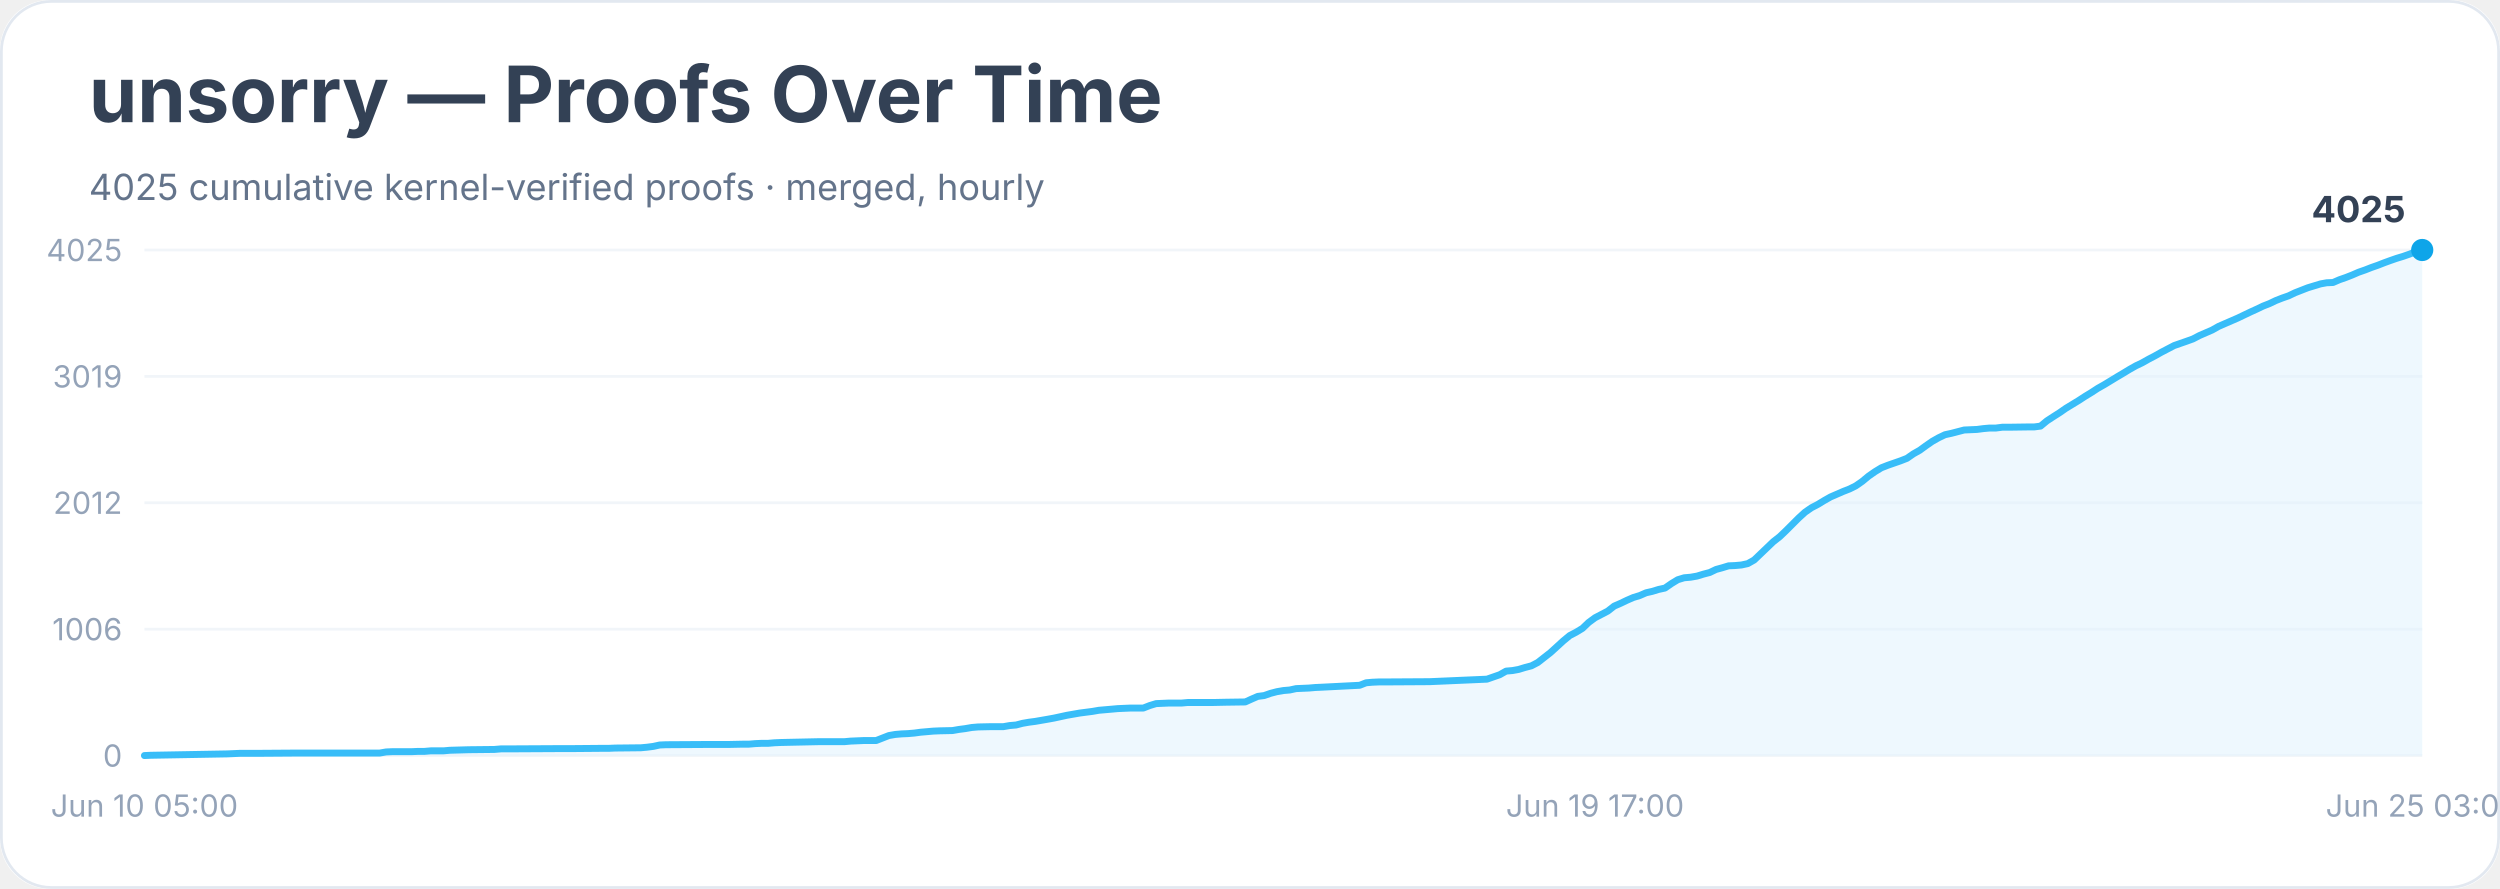
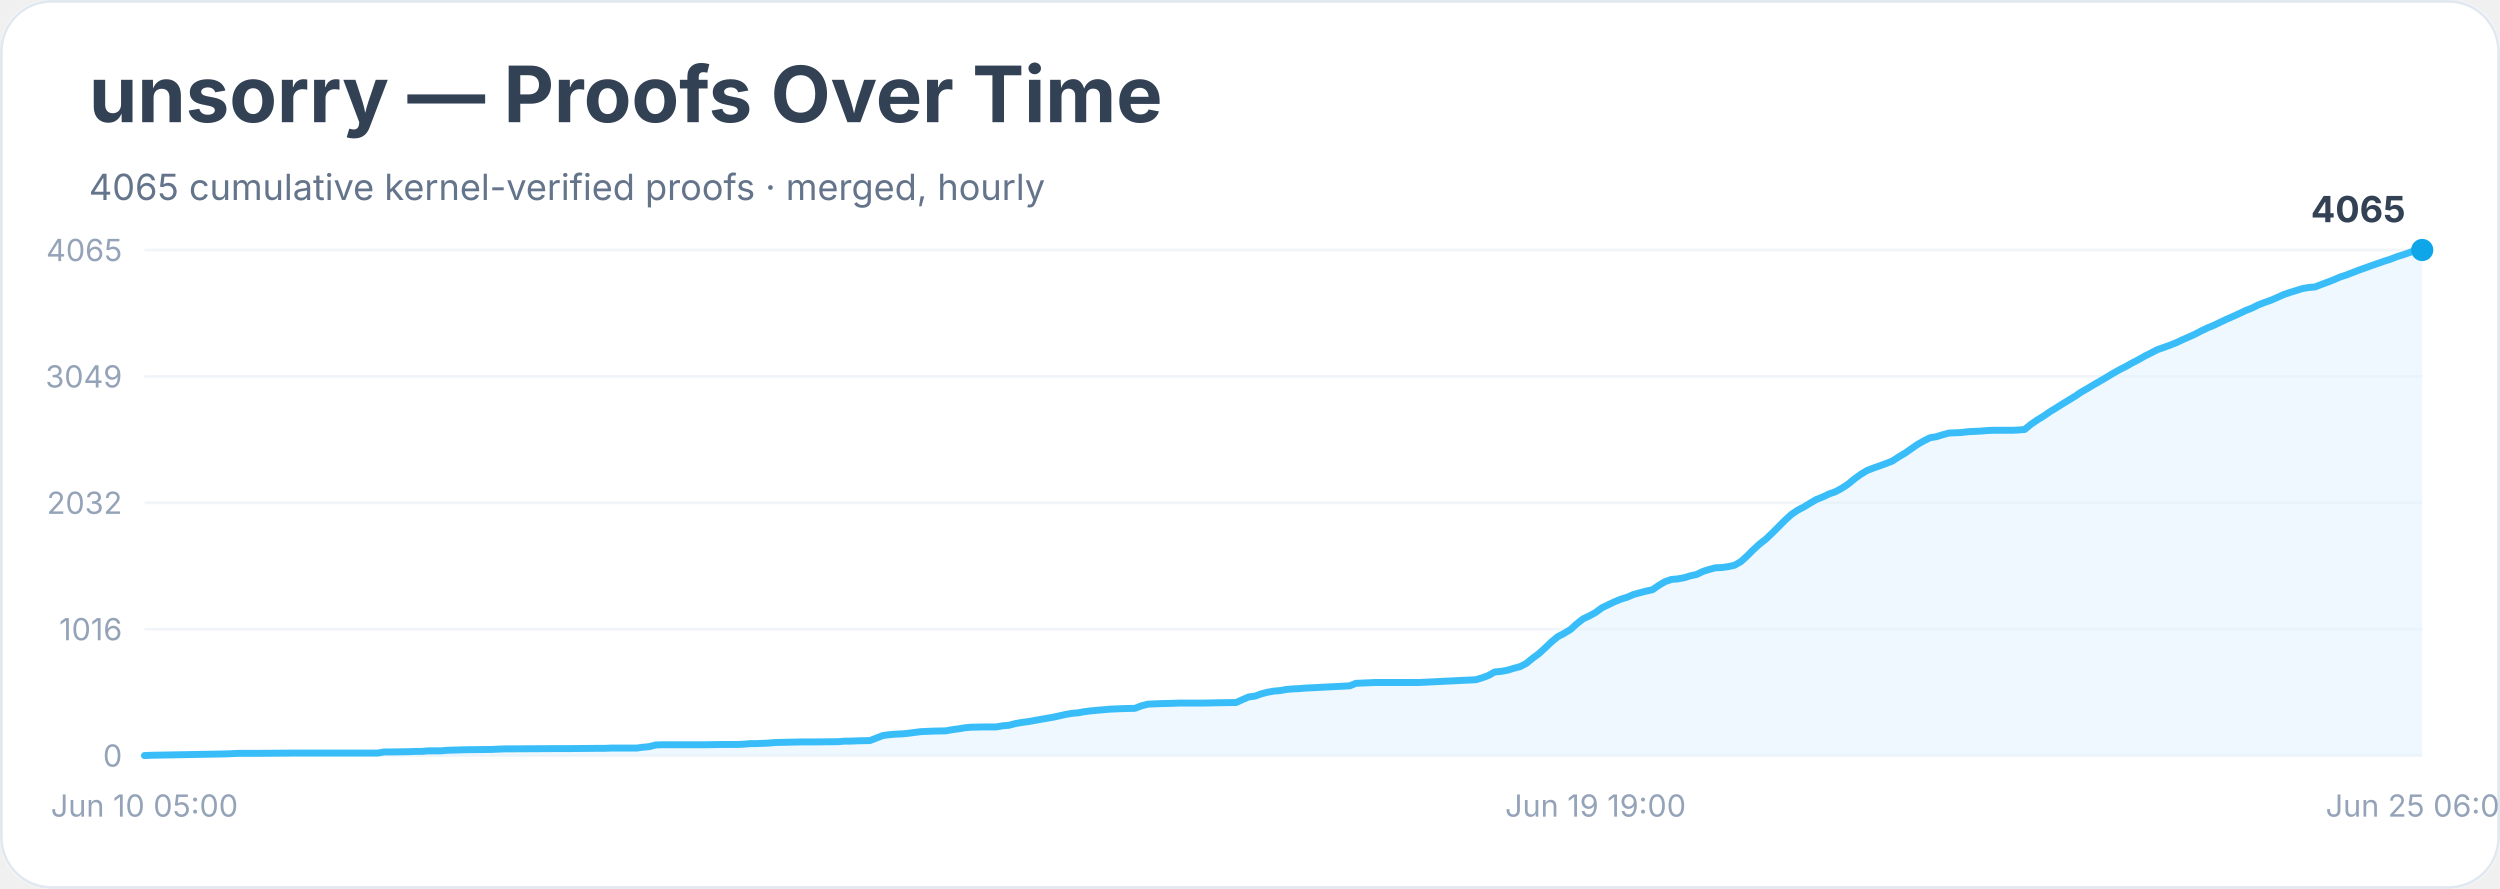
<svg xmlns="http://www.w3.org/2000/svg" width="900" height="320" viewBox="0 0 900 320" role="img" aria-labelledby="title desc">
  <rect width="900" height="100%" rx="18" fill="#ffffff" />
  <rect x="0.5" y="0.5" width="899" height="319" rx="18" fill="none" stroke="#e2e8f0" />
  <text x="32" y="44" font-family="Inter, system-ui, sans-serif" font-size="28" font-weight="700" fill="#334155">unsorry — Proofs Over Time</text>
-   <text x="32" y="72" font-family="Inter, system-ui, sans-serif" font-size="13" fill="#64748b">4025 cumulative kernel-verified proofs · merged, hourly</text>
+   <text x="32" y="72" font-family="Inter, system-ui, sans-serif" font-size="13" fill="#64748b">4065 cumulative kernel-verified proofs · merged, hourly</text>
  <line x1="52" y1="272.0" x2="872" y2="272.0" stroke="#f1f5f9" />
  <text x="44" y="276.0" text-anchor="end" font-family="Inter, system-ui, sans-serif" font-size="11" fill="#94a3b8">0</text>
  <line x1="52" y1="226.5" x2="872" y2="226.5" stroke="#f1f5f9" />
-   <text x="44" y="230.5" text-anchor="end" font-family="Inter, system-ui, sans-serif" font-size="11" fill="#94a3b8">1006</text>
+   <text x="44" y="230.5" text-anchor="end" font-family="Inter, system-ui, sans-serif" font-size="11" fill="#94a3b8">1016</text>
  <line x1="52" y1="181.0" x2="872" y2="181.0" stroke="#f1f5f9" />
-   <text x="44" y="185.0" text-anchor="end" font-family="Inter, system-ui, sans-serif" font-size="11" fill="#94a3b8">2012</text>
+   <text x="44" y="185.0" text-anchor="end" font-family="Inter, system-ui, sans-serif" font-size="11" fill="#94a3b8">2032</text>
  <line x1="52" y1="135.5" x2="872" y2="135.5" stroke="#f1f5f9" />
-   <text x="44" y="139.5" text-anchor="end" font-family="Inter, system-ui, sans-serif" font-size="11" fill="#94a3b8">3019</text>
+   <text x="44" y="139.5" text-anchor="end" font-family="Inter, system-ui, sans-serif" font-size="11" fill="#94a3b8">3049</text>
  <line x1="52" y1="90.0" x2="872" y2="90.0" stroke="#f1f5f9" />
-   <text x="44" y="94.0" text-anchor="end" font-family="Inter, system-ui, sans-serif" font-size="11" fill="#94a3b8">4025</text>
-   <polygon points="52.0,272.0 52.0,272.0 54.3,271.9 81.8,271.4 84.1,271.3 86.4,271.2 93.2,271.2 107.0,271.1 136.7,271.1 139.0,270.7 141.3,270.6 148.2,270.6 150.5,270.5 152.8,270.5 155.1,270.3 159.7,270.3 161.9,270.1 168.8,269.9 178.0,269.8 180.3,269.6 182.6,269.6 200.9,269.5 205.5,269.5 216.9,269.4 219.2,269.4 221.5,269.3 230.7,269.2 232.9,269.0 235.2,268.7 237.5,268.2 239.8,268.1 255.9,268.0 262.7,268.0 267.3,267.9 269.6,267.9 271.9,267.7 274.2,267.6 276.5,267.6 278.8,267.4 281.1,267.3 290.2,267.1 294.8,267.0 304.0,267.0 306.2,266.8 308.5,266.7 310.8,266.6 315.4,266.6 317.7,265.7 320.0,264.8 322.3,264.4 324.6,264.2 326.9,264.1 329.2,263.9 331.4,263.6 333.7,263.4 336.0,263.2 338.3,263.1 342.9,263.0 345.2,262.6 347.5,262.3 349.8,261.9 352.1,261.7 356.6,261.6 361.2,261.6 363.5,261.2 365.8,261.0 368.1,260.4 370.4,260.0 372.7,259.7 375.0,259.3 377.3,258.9 379.5,258.5 381.8,258.0 384.1,257.5 386.4,257.1 388.7,256.7 391.0,256.4 393.3,256.1 395.6,255.7 397.9,255.5 400.2,255.3 402.4,255.1 404.7,255.0 407.0,254.9 411.6,254.9 413.9,254.0 416.2,253.3 418.5,253.2 420.8,253.1 425.4,253.1 427.6,252.9 436.8,252.9 441.4,252.8 448.3,252.7 450.5,251.7 452.8,250.7 455.1,250.4 457.4,249.6 459.7,249.0 462.0,248.6 464.3,248.4 466.6,247.9 468.9,247.8 471.2,247.7 473.5,247.5 475.7,247.4 489.5,246.7 491.8,245.8 494.1,245.6 496.4,245.5 498.6,245.5 514.7,245.4 535.3,244.5 537.6,243.7 539.9,242.9 542.2,241.6 544.5,241.4 546.7,241.0 549.0,240.3 551.3,239.7 553.6,238.5 555.9,236.7 558.2,234.9 560.5,232.8 562.8,230.7 565.1,228.8 567.4,227.6 569.7,226.2 571.9,224.1 574.2,222.4 576.5,221.2 578.8,220.0 581.1,218.2 583.4,217.2 585.7,216.1 588.0,215.1 590.3,214.4 592.6,213.4 594.8,212.9 597.1,212.2 599.4,211.7 601.7,210.1 604.0,208.7 606.3,208.0 608.6,207.8 610.9,207.4 613.2,206.7 615.5,206.1 617.8,205.0 620.0,204.4 622.3,203.7 624.6,203.6 626.9,203.4 629.2,202.9 631.5,201.6 633.8,199.4 636.1,197.2 638.4,195.0 640.7,193.2 642.9,191.1 645.2,188.8 647.5,186.5 649.8,184.4 652.1,182.8 654.4,181.6 656.7,180.2 659.0,178.9 661.3,177.9 663.6,176.9 665.9,176.0 668.1,174.9 670.4,173.3 672.7,171.4 675.0,169.8 677.3,168.4 679.6,167.5 681.9,166.7 684.2,165.9 686.5,165.0 688.8,163.4 691.1,162.1 693.3,160.5 695.6,158.9 697.9,157.6 700.2,156.5 702.5,156.0 704.8,155.4 707.1,154.8 709.4,154.7 711.7,154.6 714.0,154.3 716.2,154.1 718.5,154.1 720.8,153.8 723.1,153.8 730.0,153.7 732.3,153.7 734.6,153.4 736.9,151.5 739.2,150.0 741.4,148.6 743.7,147.0 746.0,145.6 748.3,144.2 750.6,142.7 752.9,141.3 755.2,139.8 757.5,138.5 759.8,137.1 762.1,135.7 764.3,134.4 766.6,133.0 768.9,131.7 771.2,130.6 773.5,129.3 775.8,128.1 778.1,126.8 780.4,125.6 782.7,124.4 785.0,123.6 787.3,122.8 789.5,122.0 791.8,120.8 794.1,119.8 796.4,118.8 798.7,117.5 801.0,116.5 803.3,115.5 805.6,114.5 807.9,113.4 810.2,112.3 812.4,111.3 814.7,110.2 817.0,109.3 819.3,108.2 821.6,107.3 823.9,106.5 826.2,105.4 828.5,104.5 830.8,103.6 833.1,102.9 835.4,102.2 837.6,101.8 839.9,101.7 842.2,100.7 844.5,99.9 846.8,99.0 849.1,98.0 851.4,97.2 853.7,96.3 856.0,95.5 858.3,94.6 860.5,93.8 862.8,93.0 865.1,92.3 867.4,91.5 869.7,90.6 872.0,90.0 872.0,272.0" fill="#e0f2fe" opacity="0.55" />
-   <polyline points="52.0,272.0 54.3,271.9 81.8,271.4 84.1,271.3 86.4,271.2 93.2,271.2 107.0,271.1 136.7,271.1 139.0,270.7 141.3,270.6 148.2,270.6 150.5,270.5 152.8,270.5 155.1,270.3 159.7,270.3 161.9,270.1 168.8,269.9 178.0,269.8 180.3,269.6 182.6,269.6 200.9,269.5 205.5,269.5 216.9,269.4 219.2,269.4 221.5,269.3 230.7,269.2 232.9,269.0 235.2,268.7 237.5,268.2 239.8,268.1 255.9,268.0 262.7,268.0 267.3,267.9 269.6,267.9 271.9,267.7 274.2,267.6 276.5,267.6 278.8,267.4 281.1,267.3 290.2,267.1 294.8,267.0 304.0,267.0 306.2,266.8 308.5,266.7 310.8,266.6 315.4,266.6 317.7,265.7 320.0,264.8 322.3,264.4 324.6,264.2 326.9,264.1 329.2,263.9 331.4,263.6 333.7,263.4 336.0,263.2 338.3,263.1 342.9,263.0 345.2,262.6 347.5,262.3 349.8,261.9 352.1,261.7 356.6,261.6 361.2,261.6 363.5,261.2 365.8,261.0 368.1,260.4 370.4,260.0 372.7,259.7 375.0,259.3 377.3,258.9 379.5,258.5 381.8,258.0 384.1,257.5 386.4,257.1 388.7,256.7 391.0,256.4 393.3,256.1 395.6,255.7 397.9,255.5 400.2,255.3 402.4,255.1 404.7,255.0 407.0,254.9 411.6,254.9 413.9,254.0 416.2,253.3 418.5,253.2 420.8,253.1 425.4,253.1 427.6,252.9 436.8,252.9 441.4,252.8 448.3,252.7 450.5,251.7 452.8,250.7 455.1,250.4 457.4,249.6 459.7,249.0 462.0,248.6 464.3,248.4 466.6,247.9 468.9,247.8 471.2,247.7 473.5,247.5 475.7,247.4 489.5,246.7 491.8,245.8 494.1,245.6 496.4,245.5 498.6,245.5 514.7,245.4 535.3,244.5 537.6,243.7 539.9,242.9 542.2,241.6 544.5,241.4 546.7,241.0 549.0,240.3 551.3,239.7 553.6,238.5 555.9,236.7 558.2,234.9 560.5,232.8 562.8,230.7 565.1,228.8 567.4,227.6 569.7,226.2 571.9,224.1 574.2,222.4 576.5,221.2 578.8,220.0 581.1,218.2 583.4,217.2 585.7,216.1 588.0,215.1 590.3,214.4 592.6,213.4 594.8,212.9 597.1,212.2 599.4,211.7 601.7,210.1 604.0,208.7 606.3,208.0 608.6,207.8 610.9,207.4 613.2,206.7 615.5,206.1 617.8,205.0 620.0,204.4 622.3,203.7 624.6,203.6 626.9,203.4 629.2,202.9 631.5,201.6 633.8,199.4 636.1,197.2 638.4,195.0 640.7,193.2 642.9,191.1 645.2,188.8 647.5,186.5 649.8,184.4 652.1,182.8 654.4,181.6 656.7,180.2 659.0,178.9 661.3,177.9 663.6,176.9 665.9,176.0 668.1,174.9 670.4,173.3 672.7,171.4 675.0,169.8 677.3,168.4 679.6,167.5 681.9,166.7 684.2,165.9 686.5,165.0 688.8,163.4 691.1,162.1 693.3,160.5 695.6,158.9 697.9,157.6 700.2,156.5 702.5,156.0 704.8,155.4 707.1,154.8 709.4,154.7 711.7,154.6 714.0,154.3 716.2,154.1 718.5,154.1 720.8,153.8 723.1,153.8 730.0,153.7 732.3,153.7 734.6,153.4 736.9,151.5 739.2,150.0 741.4,148.6 743.7,147.0 746.0,145.6 748.3,144.2 750.6,142.7 752.9,141.3 755.2,139.8 757.5,138.5 759.8,137.1 762.1,135.7 764.3,134.4 766.6,133.0 768.9,131.7 771.2,130.6 773.5,129.3 775.8,128.1 778.1,126.8 780.4,125.6 782.7,124.4 785.0,123.6 787.3,122.8 789.5,122.0 791.8,120.8 794.1,119.8 796.4,118.8 798.7,117.5 801.0,116.5 803.3,115.5 805.6,114.5 807.9,113.4 810.2,112.3 812.4,111.3 814.7,110.2 817.0,109.3 819.3,108.2 821.6,107.3 823.9,106.5 826.2,105.4 828.5,104.5 830.8,103.6 833.1,102.9 835.4,102.2 837.6,101.8 839.9,101.7 842.2,100.7 844.5,99.9 846.8,99.0 849.1,98.0 851.4,97.2 853.7,96.3 856.0,95.5 858.3,94.6 860.5,93.8 862.8,93.0 865.1,92.3 867.4,91.5 869.7,90.6 872.0,90.0" fill="none" stroke="#38bdf8" stroke-width="2.5" stroke-linejoin="round" stroke-linecap="round" />
+   <text x="44" y="94.0" text-anchor="end" font-family="Inter, system-ui, sans-serif" font-size="11" fill="#94a3b8">4065</text>
+   <polygon points="52.0,272.0 52.0,272.0 54.3,271.9 81.5,271.4 83.8,271.3 86.1,271.2 92.9,271.2 106.5,271.1 136.0,271.1 138.3,270.7 140.6,270.7 147.4,270.6 149.7,270.5 151.9,270.5 154.2,270.3 158.8,270.3 161.0,270.1 167.8,269.9 176.9,269.8 179.2,269.7 181.5,269.6 199.6,269.5 204.2,269.5 215.5,269.4 217.8,269.4 220.1,269.3 229.2,269.3 231.4,269.0 233.7,268.8 236.0,268.2 238.3,268.1 254.2,268.1 261.0,268.0 265.5,268.0 267.8,267.9 270.1,267.7 272.3,267.7 274.6,267.6 276.9,267.5 279.1,267.3 288.2,267.1 292.8,267.1 301.9,267.0 304.1,266.8 306.4,266.8 308.7,266.7 313.2,266.6 315.5,265.7 317.8,264.8 320.0,264.5 322.3,264.3 324.6,264.2 326.8,264.0 329.1,263.7 331.4,263.4 333.7,263.3 335.9,263.2 340.5,263.1 342.7,262.7 345.0,262.4 347.3,262.0 349.6,261.8 354.1,261.7 358.6,261.7 360.9,261.3 363.2,261.1 365.5,260.5 367.7,260.1 370.0,259.8 372.3,259.4 374.5,259.0 376.8,258.6 379.1,258.2 381.4,257.7 383.6,257.2 385.9,256.8 388.2,256.6 390.4,256.2 392.7,255.9 395.0,255.7 397.3,255.5 399.5,255.3 401.8,255.2 404.1,255.1 408.6,255.0 410.9,254.1 413.2,253.5 415.4,253.4 417.7,253.3 422.2,253.2 424.5,253.1 433.6,253.1 438.1,253.0 445.0,252.9 447.2,251.9 449.5,250.9 451.8,250.6 454.0,249.8 456.3,249.2 458.6,248.8 460.9,248.6 463.1,248.2 465.4,248.0 467.7,247.9 470.0,247.7 472.2,247.6 485.9,246.9 488.1,246.0 490.4,245.9 492.7,245.8 494.9,245.7 510.8,245.7 531.3,244.7 533.6,244.0 535.8,243.2 538.1,241.9 540.4,241.7 542.6,241.3 544.9,240.6 547.2,240.0 549.5,238.8 551.7,237.0 554.0,235.3 556.3,233.2 558.5,231.1 560.8,229.2 563.1,228.0 565.4,226.6 567.6,224.6 569.9,222.8 572.2,221.7 574.4,220.5 576.7,218.8 579.0,217.7 581.3,216.6 583.5,215.7 585.8,215.0 588.1,214.0 590.3,213.4 592.6,212.8 594.9,212.3 597.2,210.7 599.4,209.4 601.7,208.6 604.0,208.4 606.2,208.0 608.5,207.3 610.8,206.8 613.1,205.7 615.3,205.0 617.6,204.4 619.9,204.3 622.1,204.0 624.4,203.5 626.7,202.2 629.0,200.1 631.2,197.9 633.5,195.8 635.8,194.0 638.0,191.9 640.3,189.6 642.6,187.3 644.9,185.2 647.1,183.7 649.4,182.5 651.7,181.1 653.9,179.8 656.2,178.9 658.5,177.8 660.8,177.0 663.0,175.8 665.3,174.3 667.6,172.4 669.8,170.8 672.1,169.4 674.4,168.5 676.7,167.7 678.9,166.9 681.2,166.0 683.5,164.5 685.7,163.2 688.0,161.6 690.3,160.0 692.6,158.7 694.8,157.6 697.1,157.2 699.4,156.5 701.6,155.9 703.9,155.8 706.2,155.7 708.5,155.4 710.7,155.3 713.0,155.2 715.3,155.0 717.5,154.9 724.4,154.9 726.6,154.8 728.9,154.6 731.2,152.7 733.4,151.2 735.7,149.8 738.0,148.2 740.3,146.8 742.5,145.4 744.8,144.0 747.1,142.6 749.3,141.1 751.6,139.8 753.9,138.4 756.2,137.1 758.4,135.8 760.7,134.4 763.0,133.1 765.2,132.0 767.5,130.7 769.8,129.5 772.1,128.2 774.3,127.1 776.6,125.9 778.9,125.1 781.1,124.3 783.4,123.4 785.7,122.3 788.0,121.3 790.2,120.3 792.5,119.1 794.8,118.0 797.0,117.1 799.3,116.0 801.6,114.9 803.9,113.9 806.1,112.9 808.4,111.8 810.7,110.9 812.9,109.8 815.2,108.9 817.5,108.1 819.8,107.1 822.0,106.1 824.3,105.3 826.6,104.6 828.8,103.9 831.1,103.5 833.4,103.3 835.7,102.4 837.9,101.6 840.2,100.7 842.5,99.7 844.7,99.0 847.0,98.1 849.3,97.2 851.6,96.4 853.8,95.6 856.1,94.8 858.4,94.0 860.6,93.3 862.9,92.4 865.2,91.7 867.5,90.9 869.7,90.0 872.0,90.0 872.0,272.0" fill="#e0f2fe" opacity="0.55" />
+   <polyline points="52.0,272.0 54.3,271.9 81.5,271.4 83.8,271.3 86.1,271.2 92.9,271.2 106.5,271.1 136.0,271.1 138.3,270.7 140.6,270.7 147.4,270.6 149.7,270.5 151.9,270.5 154.2,270.3 158.8,270.3 161.0,270.1 167.8,269.9 176.9,269.8 179.2,269.7 181.5,269.6 199.6,269.5 204.2,269.5 215.5,269.4 217.8,269.4 220.1,269.3 229.2,269.3 231.4,269.0 233.7,268.8 236.0,268.2 238.3,268.1 254.2,268.1 261.0,268.0 265.5,268.0 267.8,267.9 270.1,267.7 272.3,267.7 274.6,267.6 276.9,267.5 279.1,267.3 288.2,267.1 292.8,267.1 301.9,267.0 304.1,266.8 306.4,266.8 308.7,266.7 313.2,266.6 315.5,265.7 317.8,264.8 320.0,264.5 322.3,264.3 324.6,264.2 326.8,264.0 329.1,263.7 331.4,263.4 333.7,263.3 335.9,263.2 340.5,263.1 342.7,262.7 345.0,262.4 347.3,262.0 349.6,261.8 354.1,261.7 358.6,261.7 360.9,261.3 363.2,261.1 365.5,260.5 367.7,260.1 370.0,259.8 372.3,259.4 374.5,259.0 376.8,258.6 379.1,258.2 381.4,257.7 383.6,257.2 385.9,256.8 388.2,256.6 390.4,256.2 392.7,255.9 395.0,255.7 397.3,255.5 399.5,255.3 401.8,255.2 404.1,255.1 408.6,255.0 410.9,254.1 413.2,253.5 415.4,253.4 417.7,253.3 422.2,253.2 424.5,253.1 433.6,253.1 438.1,253.0 445.0,252.9 447.2,251.9 449.5,250.9 451.8,250.6 454.0,249.8 456.3,249.2 458.6,248.8 460.9,248.6 463.1,248.2 465.4,248.0 467.7,247.9 470.0,247.7 472.2,247.6 485.9,246.9 488.1,246.0 490.4,245.9 492.7,245.8 494.9,245.7 510.8,245.7 531.3,244.7 533.6,244.0 535.8,243.2 538.1,241.9 540.4,241.7 542.6,241.3 544.9,240.6 547.2,240.0 549.5,238.8 551.7,237.0 554.0,235.3 556.3,233.2 558.5,231.1 560.8,229.2 563.1,228.0 565.4,226.6 567.6,224.6 569.9,222.8 572.2,221.7 574.4,220.5 576.7,218.8 579.0,217.7 581.3,216.6 583.5,215.7 585.8,215.0 588.1,214.0 590.3,213.4 592.6,212.8 594.9,212.3 597.2,210.7 599.4,209.4 601.7,208.6 604.0,208.4 606.2,208.0 608.5,207.3 610.8,206.8 613.1,205.7 615.3,205.0 617.6,204.4 619.9,204.3 622.1,204.0 624.4,203.5 626.7,202.2 629.0,200.1 631.2,197.9 633.5,195.8 635.8,194.0 638.0,191.9 640.3,189.6 642.6,187.3 644.9,185.2 647.1,183.7 649.4,182.5 651.7,181.1 653.9,179.8 656.2,178.9 658.5,177.8 660.8,177.0 663.0,175.8 665.3,174.3 667.6,172.4 669.8,170.8 672.1,169.4 674.4,168.5 676.7,167.7 678.9,166.9 681.2,166.0 683.5,164.5 685.7,163.2 688.0,161.6 690.3,160.0 692.6,158.7 694.8,157.6 697.1,157.2 699.4,156.5 701.6,155.9 703.9,155.8 706.2,155.7 708.5,155.4 710.7,155.3 713.0,155.2 715.3,155.0 717.5,154.9 724.4,154.9 726.6,154.8 728.9,154.6 731.2,152.7 733.4,151.2 735.7,149.8 738.0,148.2 740.3,146.8 742.5,145.4 744.8,144.0 747.1,142.6 749.3,141.1 751.6,139.8 753.9,138.4 756.2,137.1 758.4,135.8 760.7,134.4 763.0,133.1 765.2,132.0 767.5,130.7 769.8,129.5 772.1,128.2 774.3,127.1 776.6,125.9 778.9,125.1 781.1,124.3 783.4,123.4 785.7,122.3 788.0,121.3 790.2,120.3 792.5,119.1 794.8,118.0 797.0,117.1 799.3,116.0 801.6,114.9 803.9,113.9 806.1,112.9 808.4,111.8 810.7,110.9 812.9,109.8 815.2,108.9 817.5,108.1 819.8,107.1 822.0,106.1 824.3,105.3 826.6,104.6 828.8,103.9 831.1,103.5 833.4,103.3 835.7,102.4 837.9,101.6 840.2,100.7 842.5,99.7 844.7,99.0 847.0,98.1 849.3,97.2 851.6,96.4 853.8,95.6 856.1,94.8 858.4,94.0 860.6,93.3 862.9,92.4 865.2,91.7 867.5,90.9 869.7,90.0 872.0,90.0" fill="none" stroke="#38bdf8" stroke-width="2.5" stroke-linejoin="round" stroke-linecap="round" />
  <circle cx="872.0" cy="90.0" r="4" fill="#0ea5e9" />
-   <text x="866.0" y="80.0" text-anchor="end" font-family="Inter, system-ui, sans-serif" font-size="13" font-weight="700" fill="#334155">4025</text>
+   <text x="866.0" y="80.0" text-anchor="end" font-family="Inter, system-ui, sans-serif" font-size="13" font-weight="700" fill="#334155">4065</text>
  <text x="52.0" y="294" text-anchor="middle" font-family="Inter, system-ui, sans-serif" font-size="11" fill="#94a3b8">Jun 10 05:00</text>
-   <text x="574.2" y="294" text-anchor="middle" font-family="Inter, system-ui, sans-serif" font-size="11" fill="#94a3b8">Jun 19 17:00</text>
-   <text x="872.0" y="294" text-anchor="middle" font-family="Inter, system-ui, sans-serif" font-size="11" fill="#94a3b8">Jun 25 03:00</text>
+   <text x="574.4" y="294" text-anchor="middle" font-family="Inter, system-ui, sans-serif" font-size="11" fill="#94a3b8">Jun 19 19:00</text>
+   <text x="872.0" y="294" text-anchor="middle" font-family="Inter, system-ui, sans-serif" font-size="11" fill="#94a3b8">Jun 25 06:00</text>
</svg>
